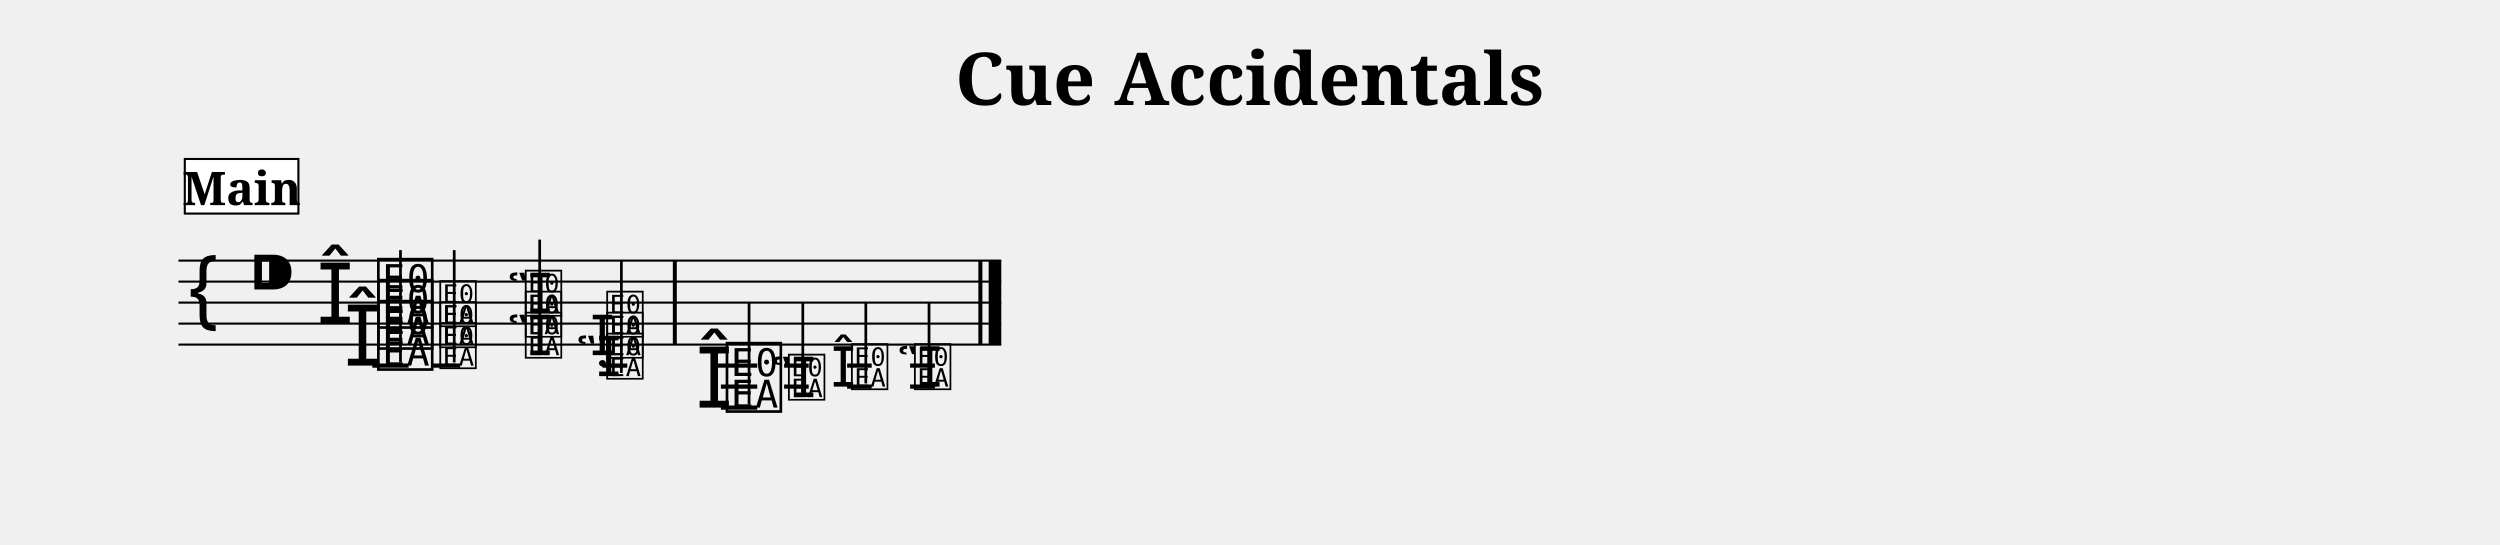
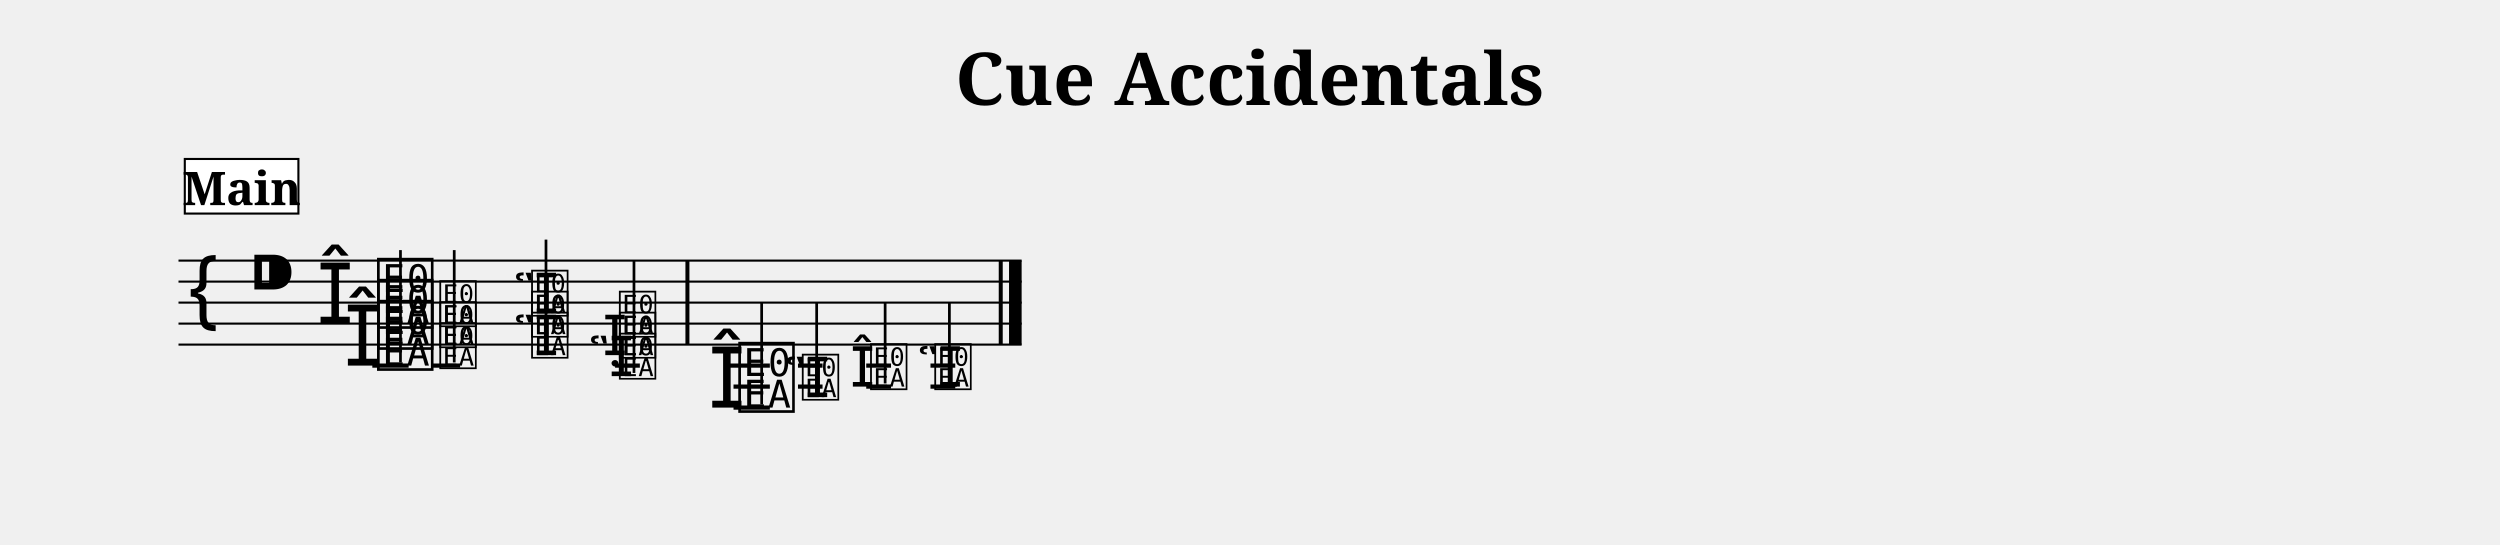
<svg xmlns="http://www.w3.org/2000/svg" width="1190.5" height="259.1" viewBox="0 0 119.05 25.91" font-family="serif">
  <style>
  @font-face { font-family: 'Emmentaler'; src: local('Emmentaler'); }
  .music { font-family: 'Emmentaler', serif; }
</style>
  <text x="59.52" y="5.00" font-size="3.49" font-weight="bold" text-anchor="middle" data-pos="274">Cue Accidentals</text>
  <g transform="translate(8.50,0.00) scale(1,1)">
-     <line x1="0.00" y1="12.41" x2="39.18" y2="12.41" stroke="#000000" stroke-width="0.100" />
-     <line x1="0.00" y1="13.41" x2="39.18" y2="13.41" stroke="#000000" stroke-width="0.100" />
-     <line x1="0.00" y1="14.41" x2="39.18" y2="14.41" stroke="#000000" stroke-width="0.100" />
-     <line x1="0.00" y1="15.41" x2="39.18" y2="15.41" stroke="#000000" stroke-width="0.100" />
-     <line x1="0.00" y1="16.41" x2="39.18" y2="16.41" stroke="#000000" stroke-width="0.100" />
+     <line x1="0.00" y1="12.41" x2="40.15" y2="12.41" stroke="#000000" stroke-width="0.100" />
+     <line x1="0.00" y1="13.41" x2="40.15" y2="13.41" stroke="#000000" stroke-width="0.100" />
+     <line x1="0.00" y1="14.41" x2="40.15" y2="14.41" stroke="#000000" stroke-width="0.100" />
+     <line x1="0.00" y1="15.41" x2="40.15" y2="15.41" stroke="#000000" stroke-width="0.100" />
+     <line x1="0.00" y1="16.41" x2="40.15" y2="16.41" stroke="#000000" stroke-width="0.100" />
    <text class="music" x="0.30" y="15.41" font-size="4.00"></text>
    <text class="music" x="3.30" y="14.41" font-size="4.00" data-pos="292"></text>
    <line x1="9.23" y1="17.41" x2="10.96" y2="17.41" stroke="#000000" stroke-width="0.200" />
    <line x1="12.12" y1="17.41" x2="13.41" y2="17.41" stroke="#000000" stroke-width="0.200" />
-     <line x1="20.19" y1="17.41" x2="21.37" y2="17.41" stroke="#000000" stroke-width="0.200" />
-     <line x1="25.61" y1="17.41" x2="27.56" y2="17.41" stroke="#000000" stroke-width="0.200" />
-     <line x1="25.83" y1="18.41" x2="27.56" y2="18.41" stroke="#000000" stroke-width="0.200" />
-     <line x1="25.83" y1="19.41" x2="27.56" y2="19.41" stroke="#000000" stroke-width="0.200" />
-     <line x1="28.84" y1="17.41" x2="30.01" y2="17.41" stroke="#000000" stroke-width="0.200" />
-     <line x1="28.84" y1="18.41" x2="30.01" y2="18.41" stroke="#000000" stroke-width="0.200" />
-     <line x1="31.84" y1="17.41" x2="33.01" y2="17.41" stroke="#000000" stroke-width="0.200" />
-     <line x1="31.84" y1="18.41" x2="33.01" y2="18.41" stroke="#000000" stroke-width="0.200" />
-     <line x1="34.84" y1="17.41" x2="36.02" y2="17.41" stroke="#000000" stroke-width="0.200" />
-     <line x1="34.84" y1="18.41" x2="36.02" y2="18.41" stroke="#000000" stroke-width="0.200" />
+     <line x1="20.79" y1="17.41" x2="21.97" y2="17.41" stroke="#000000" stroke-width="0.200" />
+     <line x1="26.21" y1="17.41" x2="28.16" y2="17.41" stroke="#000000" stroke-width="0.200" />
+     <line x1="26.43" y1="18.41" x2="28.16" y2="18.41" stroke="#000000" stroke-width="0.200" />
+     <line x1="26.43" y1="19.41" x2="28.16" y2="19.41" stroke="#000000" stroke-width="0.200" />
+     <line x1="29.50" y1="17.41" x2="30.67" y2="17.41" stroke="#000000" stroke-width="0.200" />
+     <line x1="29.50" y1="18.41" x2="30.67" y2="18.41" stroke="#000000" stroke-width="0.200" />
+     <line x1="32.75" y1="17.41" x2="33.93" y2="17.41" stroke="#000000" stroke-width="0.200" />
+     <line x1="32.75" y1="18.41" x2="33.93" y2="18.41" stroke="#000000" stroke-width="0.200" />
+     <line x1="35.81" y1="17.41" x2="36.99" y2="17.41" stroke="#000000" stroke-width="0.200" />
+     <line x1="35.81" y1="18.41" x2="36.99" y2="18.41" stroke="#000000" stroke-width="0.200" />
    <text class="music" x="7.88" y="17.41" font-size="4.00" data-pos="344"></text>
    <text class="music" x="6.58" y="15.41" font-size="4.00" data-pos="350"></text>
    <text class="music" x="9.33" y="17.41" font-size="4.00" data-pos="344"></text>
    <text class="music" x="9.33" y="16.41" font-size="4.00" data-pos="348"></text>
    <text class="music" x="9.33" y="15.41" font-size="4.00" data-pos="350"></text>
    <line x1="10.57" y1="17.26" x2="10.57" y2="11.91" stroke="#000000" stroke-width="0.130" />
    <text class="music" x="12.34" y="17.41" font-size="2.64" data-pos="357"></text>
    <text class="music" x="12.34" y="16.41" font-size="2.64" data-pos="361"></text>
    <text class="music" x="12.34" y="15.41" font-size="2.64" data-pos="363"></text>
    <line x1="13.13" y1="17.26" x2="13.13" y2="11.91" stroke="#000000" stroke-width="0.130" />
-     <text class="music" x="15.65" y="16.91" font-size="2.64" data-pos="374"></text>
-     <text class="music" x="15.65" y="14.91" font-size="2.64" data-pos="380"></text>
-     <text class="music" x="16.41" y="16.91" font-size="2.64" data-pos="374"></text>
-     <text class="music" x="16.41" y="15.91" font-size="2.64" data-pos="378"></text>
-     <text class="music" x="16.41" y="14.91" font-size="2.64" data-pos="380"></text>
-     <line x1="17.20" y1="16.76" x2="17.20" y2="11.41" stroke="#000000" stroke-width="0.130" />
-     <text class="music" x="19.60" y="16.91" font-size="2.64" data-pos="395"></text>
-     <text class="music" x="18.92" y="17.91" font-size="2.64" data-pos="391"></text>
-     <text class="music" x="20.29" y="17.91" font-size="2.64" data-pos="391"></text>
-     <text class="music" x="20.29" y="16.91" font-size="2.64" data-pos="395"></text>
-     <text class="music" x="20.29" y="15.91" font-size="2.64" data-pos="397"></text>
-     <line x1="21.09" y1="17.76" x2="21.09" y2="12.41" stroke="#000000" stroke-width="0.130" />
-     <text class="music" x="24.63" y="19.41" font-size="4.00" data-pos="407"></text>
-     <text class="music" x="25.93" y="19.41" font-size="4.00" data-pos="407"></text>
-     <line x1="27.17" y1="19.26" x2="27.17" y2="14.41" stroke="#000000" stroke-width="0.130" />
-     <text class="music" x="28.20" y="18.91" font-size="2.64" data-pos="414"></text>
-     <text class="music" x="28.94" y="18.91" font-size="2.64" data-pos="414"></text>
-     <line x1="29.73" y1="18.76" x2="29.73" y2="14.41" stroke="#000000" stroke-width="0.130" />
-     <text class="music" x="31.08" y="18.41" font-size="2.64" data-pos="423"></text>
-     <text class="music" x="31.94" y="18.41" font-size="2.64" data-pos="423"></text>
-     <line x1="32.73" y1="18.26" x2="32.73" y2="14.41" stroke="#000000" stroke-width="0.130" />
-     <text class="music" x="34.21" y="18.41" font-size="2.64" data-pos="432"></text>
-     <text class="music" x="34.94" y="18.41" font-size="2.64" data-pos="432"></text>
-     <line x1="35.74" y1="18.26" x2="35.74" y2="14.41" stroke="#000000" stroke-width="0.130" />
-     <rect x="23.54" y="12.41" width="0.19" height="4.00" data-pos="405" />
-     <rect x="38.09" y="12.41" width="0.19" height="4.00" data-pos="441" />
-     <rect x="38.58" y="12.41" width="0.60" height="4.00" data-pos="441" />
+     <text class="music" x="15.95" y="16.91" font-size="2.64" data-pos="374"></text>
+     <text class="music" x="15.95" y="14.91" font-size="2.64" data-pos="380"></text>
+     <text class="music" x="16.71" y="16.91" font-size="2.64" data-pos="374"></text>
+     <text class="music" x="16.71" y="15.91" font-size="2.64" data-pos="378"></text>
+     <text class="music" x="16.71" y="14.91" font-size="2.64" data-pos="380"></text>
+     <line x1="17.50" y1="16.76" x2="17.50" y2="11.41" stroke="#000000" stroke-width="0.130" />
+     <text class="music" x="20.20" y="16.91" font-size="2.64" data-pos="395"></text>
+     <text class="music" x="19.52" y="17.91" font-size="2.64" data-pos="391"></text>
+     <text class="music" x="20.89" y="17.91" font-size="2.64" data-pos="391"></text>
+     <text class="music" x="20.89" y="16.91" font-size="2.64" data-pos="395"></text>
+     <text class="music" x="20.89" y="15.91" font-size="2.64" data-pos="397"></text>
+     <line x1="21.69" y1="17.76" x2="21.69" y2="12.41" stroke="#000000" stroke-width="0.130" />
+     <text class="music" x="25.23" y="19.41" font-size="4.00" data-pos="407"></text>
+     <text class="music" x="26.53" y="19.41" font-size="4.00" data-pos="407"></text>
+     <line x1="27.77" y1="19.26" x2="27.77" y2="14.41" stroke="#000000" stroke-width="0.130" />
+     <text class="music" x="28.86" y="18.91" font-size="2.64" data-pos="414"></text>
+     <text class="music" x="29.60" y="18.91" font-size="2.64" data-pos="414"></text>
+     <line x1="30.39" y1="18.76" x2="30.39" y2="14.41" stroke="#000000" stroke-width="0.130" />
+     <text class="music" x="31.99" y="18.41" font-size="2.64" data-pos="423"></text>
+     <text class="music" x="32.85" y="18.41" font-size="2.64" data-pos="423"></text>
+     <line x1="33.65" y1="18.26" x2="33.65" y2="14.41" stroke="#000000" stroke-width="0.130" />
+     <text class="music" x="35.18" y="18.41" font-size="2.64" data-pos="432"></text>
+     <text class="music" x="35.91" y="18.41" font-size="2.64" data-pos="432"></text>
+     <line x1="36.71" y1="18.26" x2="36.71" y2="14.41" stroke="#000000" stroke-width="0.130" />
+     <rect x="24.14" y="12.41" width="0.19" height="4.00" data-pos="405" />
+     <rect x="39.06" y="12.41" width="0.19" height="4.00" data-pos="441" />
+     <rect x="39.55" y="12.41" width="0.60" height="4.00" data-pos="441" />
    <rect x="0.30" y="7.57" width="5.41" height="2.60" fill="#FFFFFF" stroke="#000000" stroke-width="0.100" data-pos="446" />
    <text x="3.01" y="9.77" font-size="2.20" font-weight="bold" text-anchor="middle" data-pos="446">Main</text>
  </g>
</svg>
